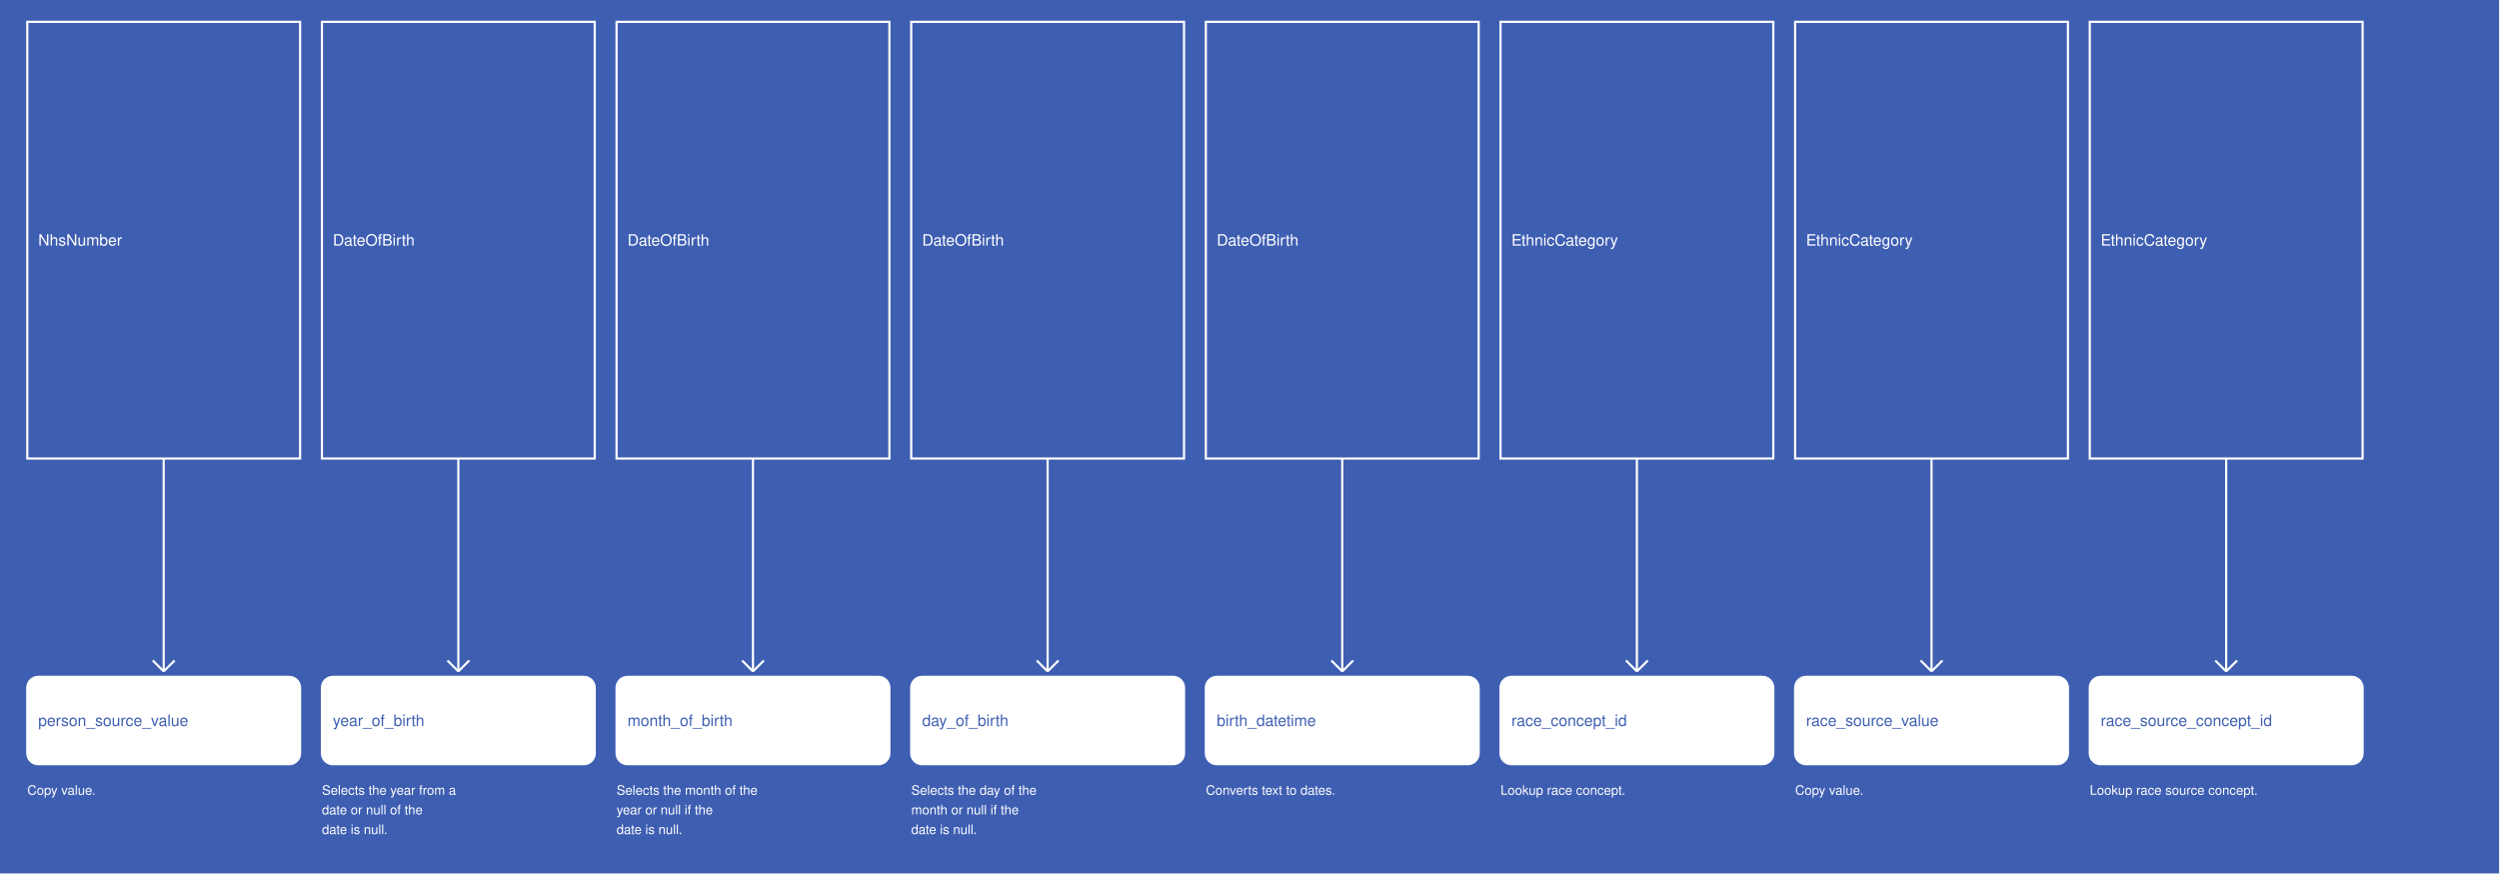
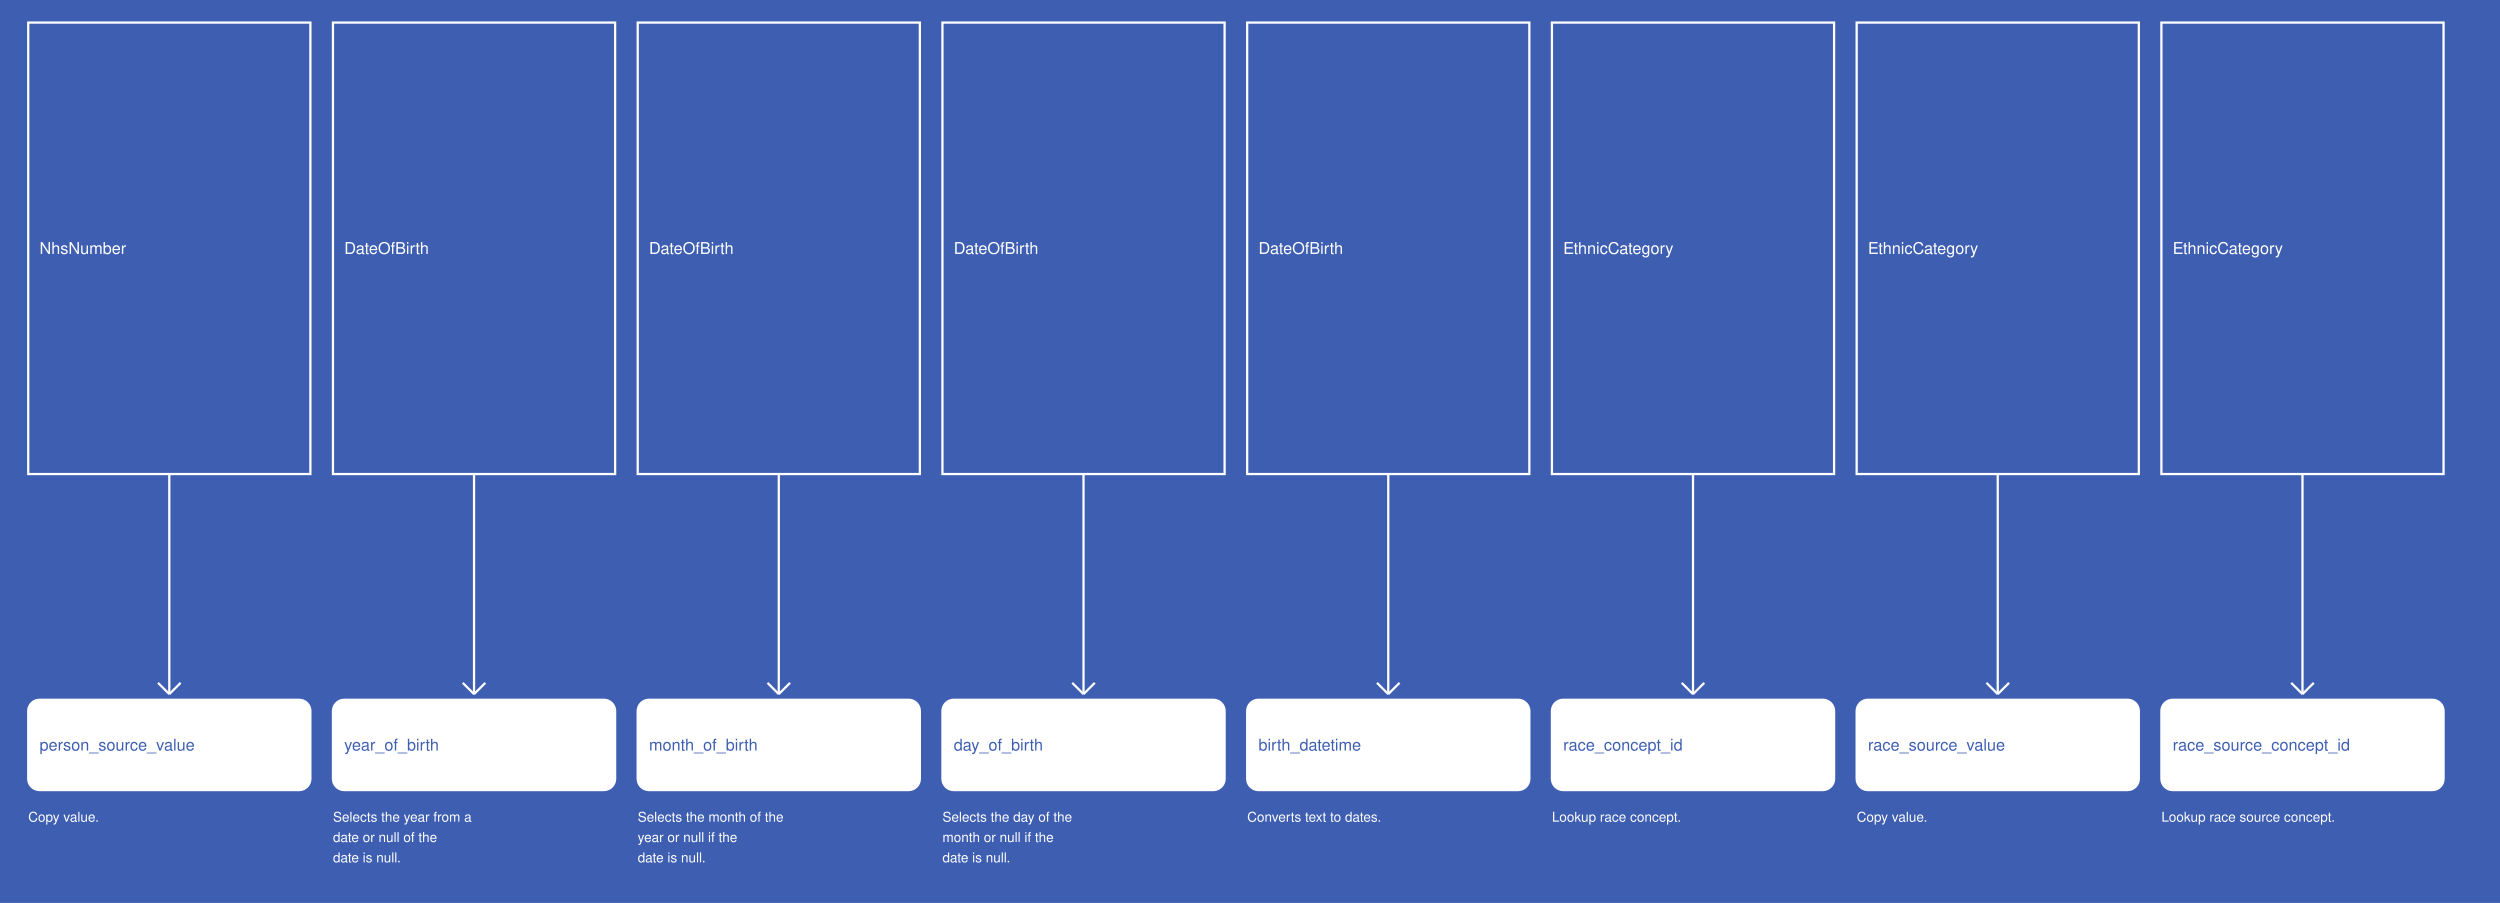
- <svg xmlns="http://www.w3.org/2000/svg" width="2290" height="800">
+ <svg xmlns="http://www.w3.org/2000/svg" width="2215" height="800">
  <rect width="100%" height="100%" fill="#3E5EB2" />
  <g>
    <rect x="25" y="20" width="250" height="400" fill="#3E5EB2" stroke="white" stroke-width="2" />
    <text x="35" y="225" fill="white" font-family="Helvetica" font-size="1.2em" text-anchor="start">NhsNumber</text>
  </g>
  <g>
    <line x1="150" y1="420" x2="150" y2="615" stroke="white" stroke-width="2" />
    <line x1="140" y1="605" x2="150" y2="615" stroke="white" stroke-width="2" />
    <line x1="160" y1="605" x2="150" y2="615" stroke="white" stroke-width="2" />
    <text x="25" y="728" fill="white" font-size="1em" font-family="Helvetica">Copy value.</text>
  </g>
  <g>
    <rect x="25" y="620" width="250" height="80" fill="white" stroke="white" stroke-width="2" rx="10" />
    <text x="35" y="665" fill="#3E5EB2" font-family="Helvetica" font-size="1.2em" text-anchor="start">person_source_value</text>
  </g>
  <g>
    <rect x="295" y="20" width="250" height="400" fill="#3E5EB2" stroke="white" stroke-width="2" />
    <text x="305" y="225" fill="white" font-family="Helvetica" font-size="1.2em" text-anchor="start">DateOfBirth</text>
  </g>
  <g>
    <line x1="420" y1="420" x2="420" y2="615" stroke="white" stroke-width="2" />
    <line x1="410" y1="605" x2="420" y2="615" stroke="white" stroke-width="2" />
    <line x1="430" y1="605" x2="420" y2="615" stroke="white" stroke-width="2" />
    <text x="295" y="728" fill="white" font-size="1em" font-family="Helvetica">Selects the year from a</text>
    <text x="295" y="746" fill="white" font-size="1em" font-family="Helvetica">date or null of the</text>
    <text x="295" y="764" fill="white" font-size="1em" font-family="Helvetica">date is null.</text>
  </g>
  <g>
    <rect x="295" y="620" width="250" height="80" fill="white" stroke="white" stroke-width="2" rx="10" />
    <text x="305" y="665" fill="#3E5EB2" font-family="Helvetica" font-size="1.2em" text-anchor="start">year_of_birth</text>
  </g>
  <g>
    <rect x="565" y="20" width="250" height="400" fill="#3E5EB2" stroke="white" stroke-width="2" />
    <text x="575" y="225" fill="white" font-family="Helvetica" font-size="1.2em" text-anchor="start">DateOfBirth</text>
  </g>
  <g>
    <line x1="690" y1="420" x2="690" y2="615" stroke="white" stroke-width="2" />
    <line x1="680" y1="605" x2="690" y2="615" stroke="white" stroke-width="2" />
    <line x1="700" y1="605" x2="690" y2="615" stroke="white" stroke-width="2" />
    <text x="565" y="728" fill="white" font-size="1em" font-family="Helvetica">Selects the month of the</text>
    <text x="565" y="746" fill="white" font-size="1em" font-family="Helvetica">year or null if the</text>
    <text x="565" y="764" fill="white" font-size="1em" font-family="Helvetica">date is null.</text>
  </g>
  <g>
    <rect x="565" y="620" width="250" height="80" fill="white" stroke="white" stroke-width="2" rx="10" />
    <text x="575" y="665" fill="#3E5EB2" font-family="Helvetica" font-size="1.2em" text-anchor="start">month_of_birth</text>
  </g>
  <g>
    <rect x="835" y="20" width="250" height="400" fill="#3E5EB2" stroke="white" stroke-width="2" />
    <text x="845" y="225" fill="white" font-family="Helvetica" font-size="1.2em" text-anchor="start">DateOfBirth</text>
  </g>
  <g>
    <line x1="960" y1="420" x2="960" y2="615" stroke="white" stroke-width="2" />
    <line x1="950" y1="605" x2="960" y2="615" stroke="white" stroke-width="2" />
    <line x1="970" y1="605" x2="960" y2="615" stroke="white" stroke-width="2" />
    <text x="835" y="728" fill="white" font-size="1em" font-family="Helvetica">Selects the day of the</text>
    <text x="835" y="746" fill="white" font-size="1em" font-family="Helvetica">month or null if the</text>
    <text x="835" y="764" fill="white" font-size="1em" font-family="Helvetica">date is null.</text>
  </g>
  <g>
    <rect x="835" y="620" width="250" height="80" fill="white" stroke="white" stroke-width="2" rx="10" />
    <text x="845" y="665" fill="#3E5EB2" font-family="Helvetica" font-size="1.2em" text-anchor="start">day_of_birth</text>
  </g>
  <g>
    <rect x="1105" y="20" width="250" height="400" fill="#3E5EB2" stroke="white" stroke-width="2" />
    <text x="1115" y="225" fill="white" font-family="Helvetica" font-size="1.2em" text-anchor="start">DateOfBirth</text>
  </g>
  <g>
    <line x1="1230" y1="420" x2="1230" y2="615" stroke="white" stroke-width="2" />
    <line x1="1220" y1="605" x2="1230" y2="615" stroke="white" stroke-width="2" />
    <line x1="1240" y1="605" x2="1230" y2="615" stroke="white" stroke-width="2" />
    <text x="1105" y="728" fill="white" font-size="1em" font-family="Helvetica">Converts text to dates.</text>
  </g>
  <g>
    <rect x="1105" y="620" width="250" height="80" fill="white" stroke="white" stroke-width="2" rx="10" />
    <text x="1115" y="665" fill="#3E5EB2" font-family="Helvetica" font-size="1.2em" text-anchor="start">birth_datetime</text>
  </g>
  <g>
    <rect x="1375" y="20" width="250" height="400" fill="#3E5EB2" stroke="white" stroke-width="2" />
    <text x="1385" y="225" fill="white" font-family="Helvetica" font-size="1.2em" text-anchor="start">EthnicCategory</text>
  </g>
  <g>
    <line x1="1500" y1="420" x2="1500" y2="615" stroke="white" stroke-width="2" />
    <line x1="1490" y1="605" x2="1500" y2="615" stroke="white" stroke-width="2" />
    <line x1="1510" y1="605" x2="1500" y2="615" stroke="white" stroke-width="2" />
    <text x="1375" y="728" fill="white" font-size="1em" font-family="Helvetica">Lookup race concept.</text>
  </g>
  <g>
    <rect x="1375" y="620" width="250" height="80" fill="white" stroke="white" stroke-width="2" rx="10" />
    <text x="1385" y="665" fill="#3E5EB2" font-family="Helvetica" font-size="1.2em" text-anchor="start">race_concept_id</text>
  </g>
  <g>
    <rect x="1645" y="20" width="250" height="400" fill="#3E5EB2" stroke="white" stroke-width="2" />
    <text x="1655" y="225" fill="white" font-family="Helvetica" font-size="1.2em" text-anchor="start">EthnicCategory</text>
  </g>
  <g>
    <line x1="1770" y1="420" x2="1770" y2="615" stroke="white" stroke-width="2" />
    <line x1="1760" y1="605" x2="1770" y2="615" stroke="white" stroke-width="2" />
    <line x1="1780" y1="605" x2="1770" y2="615" stroke="white" stroke-width="2" />
    <text x="1645" y="728" fill="white" font-size="1em" font-family="Helvetica">Copy value.</text>
  </g>
  <g>
    <rect x="1645" y="620" width="250" height="80" fill="white" stroke="white" stroke-width="2" rx="10" />
    <text x="1655" y="665" fill="#3E5EB2" font-family="Helvetica" font-size="1.2em" text-anchor="start">race_source_value</text>
  </g>
  <g>
    <rect x="1915" y="20" width="250" height="400" fill="#3E5EB2" stroke="white" stroke-width="2" />
    <text x="1925" y="225" fill="white" font-family="Helvetica" font-size="1.2em" text-anchor="start">EthnicCategory</text>
  </g>
  <g>
    <line x1="2040" y1="420" x2="2040" y2="615" stroke="white" stroke-width="2" />
    <line x1="2030" y1="605" x2="2040" y2="615" stroke="white" stroke-width="2" />
    <line x1="2050" y1="605" x2="2040" y2="615" stroke="white" stroke-width="2" />
    <text x="1915" y="728" fill="white" font-size="1em" font-family="Helvetica">Lookup race source concept.</text>
  </g>
  <g>
    <rect x="1915" y="620" width="250" height="80" fill="white" stroke="white" stroke-width="2" rx="10" />
    <text x="1925" y="665" fill="#3E5EB2" font-family="Helvetica" font-size="1.2em" text-anchor="start">race_source_concept_id</text>
  </g>
</svg>
